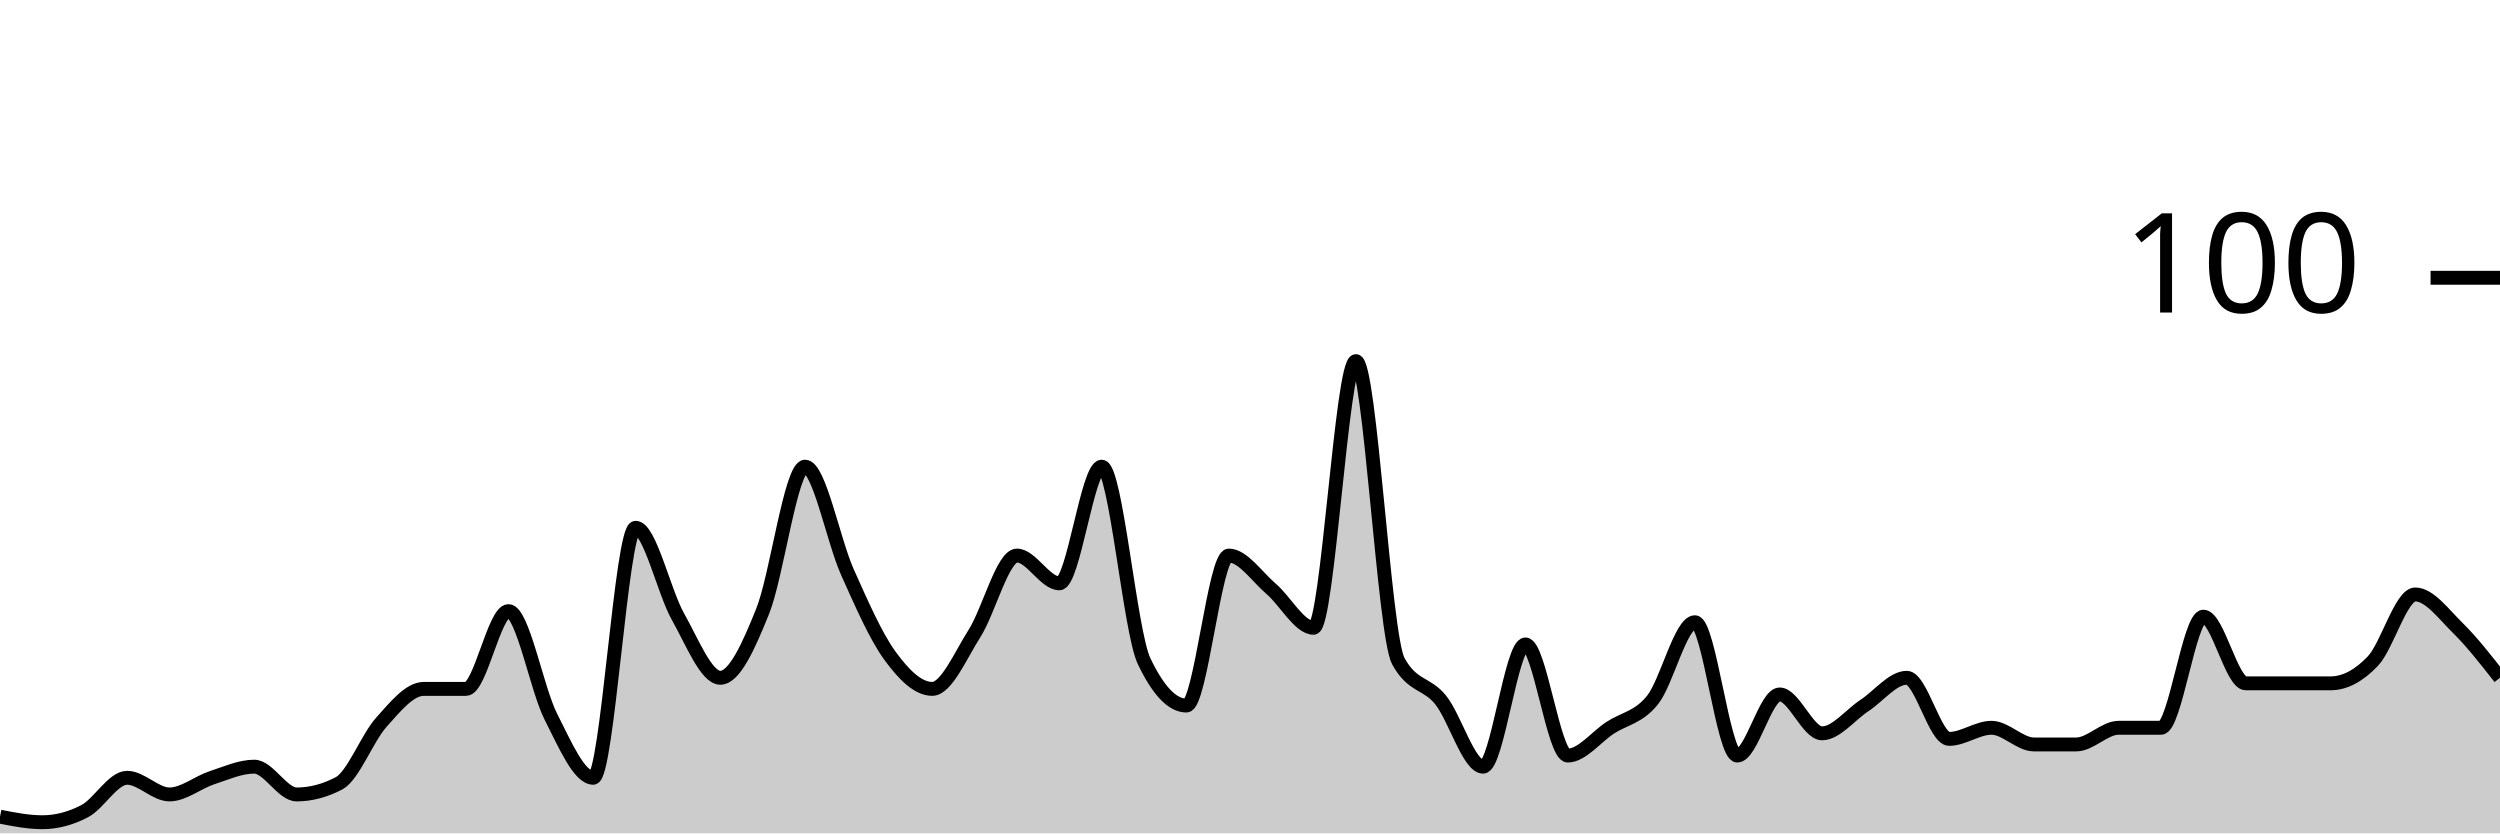
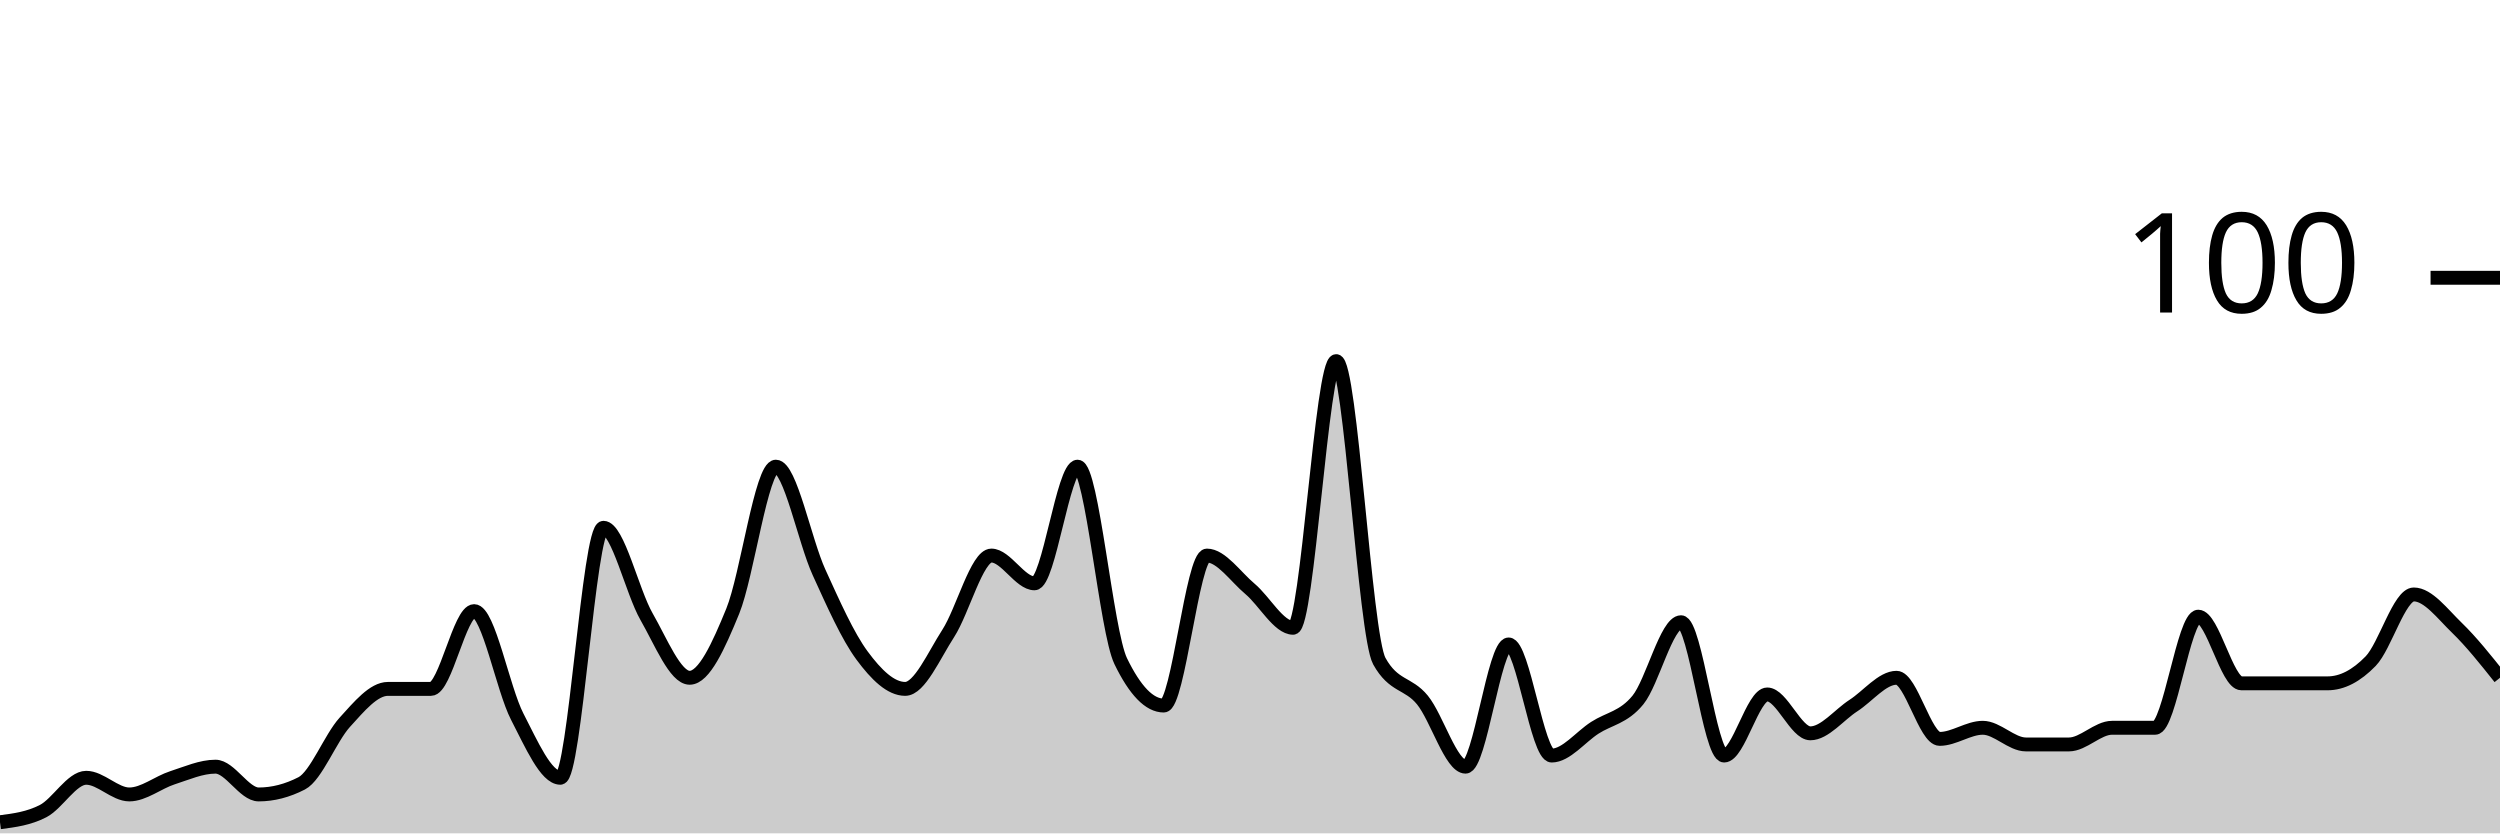
<svg xmlns="http://www.w3.org/2000/svg" viewBox="0 0 180 60">
  <g transform="translate(0,20)">
-     <path class="area" fill="rgba(0, 0, 0, 0.2)" d="M0,38.8C1.017,39,2.034,39.2,3.051,39.2C4.068,39.2,5.085,38.933,6.102,38.4C7.119,37.867,8.136,36,9.153,36C10.169,36,11.186,37.2,12.203,37.2C13.22,37.2,14.237,36.333,15.254,36C16.271,35.667,17.288,35.2,18.305,35.2C19.322,35.2,20.339,37.2,21.356,37.2C22.373,37.2,23.39,36.933,24.407,36.4C25.424,35.867,26.441,33.133,27.458,32C28.475,30.867,29.492,29.6,30.508,29.6C31.525,29.6,32.542,29.6,33.559,29.6C34.576,29.6,35.593,24,36.61,24C37.627,24,38.644,29.6,39.661,31.6C40.678,33.6,41.695,36,42.712,36C43.729,36,44.746,18,45.763,18C46.78,18,47.797,22.6,48.814,24.4C49.831,26.2,50.847,28.8,51.864,28.8C52.881,28.8,53.898,26.533,54.915,24C55.932,21.467,56.949,13.6,57.966,13.6C58.983,13.6,60,18.933,61.017,21.2C62.034,23.467,63.051,25.8,64.068,27.2C65.085,28.6,66.102,29.6,67.119,29.6C68.136,29.6,69.153,27.2,70.169,25.6C71.186,24,72.203,20,73.22,20C74.237,20,75.254,22,76.271,22C77.288,22,78.305,13.6,79.322,13.6C80.339,13.6,81.356,25.467,82.373,27.6C83.39,29.733,84.407,30.8,85.424,30.8C86.441,30.8,87.458,20,88.475,20C89.492,20,90.508,21.533,91.525,22.4C92.542,23.267,93.559,25.2,94.576,25.2C95.593,25.2,96.61,6,97.627,6C98.644,6,99.661,25.733,100.678,27.6C101.695,29.467,102.712,29.133,103.729,30.4C104.746,31.667,105.763,35.2,106.78,35.2C107.797,35.2,108.814,26.4,109.831,26.4C110.847,26.4,111.864,34.4,112.881,34.4C113.898,34.4,114.915,33.067,115.932,32.4C116.949,31.733,117.966,31.667,118.983,30.4C120,29.133,121.017,24.8,122.034,24.8C123.051,24.8,124.068,34.4,125.085,34.4C126.102,34.4,127.119,30,128.136,30C129.153,30,130.169,32.8,131.186,32.8C132.203,32.8,133.22,31.467,134.237,30.8C135.254,30.133,136.271,28.8,137.288,28.8C138.305,28.8,139.322,33.2,140.339,33.2C141.356,33.2,142.373,32.4,143.39,32.4C144.407,32.4,145.424,33.6,146.441,33.6C147.458,33.6,148.475,33.6,149.492,33.6C150.508,33.6,151.525,32.4,152.542,32.4C153.559,32.4,154.576,32.4,155.593,32.4C156.61,32.4,157.627,24.4,158.644,24.4C159.661,24.4,160.678,29.2,161.695,29.2C162.712,29.2,163.729,29.2,164.746,29.2C165.763,29.2,166.78,29.2,167.797,29.2C168.814,29.2,169.831,28.667,170.847,27.6C171.864,26.533,172.881,22.8,173.898,22.8C174.915,22.8,175.932,24.2,176.949,25.2C177.966,26.2,178.983,27.5,180,28.8L180,40C178.983,40,177.966,40,176.949,40C175.932,40,174.915,40,173.898,40C172.881,40,171.864,40,170.847,40C169.831,40,168.814,40,167.797,40C166.78,40,165.763,40,164.746,40C163.729,40,162.712,40,161.695,40C160.678,40,159.661,40,158.644,40C157.627,40,156.61,40,155.593,40C154.576,40,153.559,40,152.542,40C151.525,40,150.508,40,149.492,40C148.475,40,147.458,40,146.441,40C145.424,40,144.407,40,143.39,40C142.373,40,141.356,40,140.339,40C139.322,40,138.305,40,137.288,40C136.271,40,135.254,40,134.237,40C133.22,40,132.203,40,131.186,40C130.169,40,129.153,40,128.136,40C127.119,40,126.102,40,125.085,40C124.068,40,123.051,40,122.034,40C121.017,40,120,40,118.983,40C117.966,40,116.949,40,115.932,40C114.915,40,113.898,40,112.881,40C111.864,40,110.847,40,109.831,40C108.814,40,107.797,40,106.78,40C105.763,40,104.746,40,103.729,40C102.712,40,101.695,40,100.678,40C99.661,40,98.644,40,97.627,40C96.61,40,95.593,40,94.576,40C93.559,40,92.542,40,91.525,40C90.508,40,89.492,40,88.475,40C87.458,40,86.441,40,85.424,40C84.407,40,83.39,40,82.373,40C81.356,40,80.339,40,79.322,40C78.305,40,77.288,40,76.271,40C75.254,40,74.237,40,73.22,40C72.203,40,71.186,40,70.169,40C69.153,40,68.136,40,67.119,40C66.102,40,65.085,40,64.068,40C63.051,40,62.034,40,61.017,40C60,40,58.983,40,57.966,40C56.949,40,55.932,40,54.915,40C53.898,40,52.881,40,51.864,40C50.847,40,49.831,40,48.814,40C47.797,40,46.78,40,45.763,40C44.746,40,43.729,40,42.712,40C41.695,40,40.678,40,39.661,40C38.644,40,37.627,40,36.61,40C35.593,40,34.576,40,33.559,40C32.542,40,31.525,40,30.508,40C29.492,40,28.475,40,27.458,40C26.441,40,25.424,40,24.407,40C23.39,40,22.373,40,21.356,40C20.339,40,19.322,40,18.305,40C17.288,40,16.271,40,15.254,40C14.237,40,13.22,40,12.203,40C11.186,40,10.169,40,9.153,40C8.136,40,7.119,40,6.102,40C5.085,40,4.068,40,3.051,40C2.034,40,1.017,40,0,40Z" />
-     <path class="line" stroke="black" fill="none" d="M0,38.8C1.017,39,2.034,39.2,3.051,39.2C4.068,39.2,5.085,38.933,6.102,38.4C7.119,37.867,8.136,36,9.153,36C10.169,36,11.186,37.2,12.203,37.2C13.22,37.2,14.237,36.333,15.254,36C16.271,35.667,17.288,35.2,18.305,35.2C19.322,35.2,20.339,37.2,21.356,37.2C22.373,37.2,23.39,36.933,24.407,36.4C25.424,35.867,26.441,33.133,27.458,32C28.475,30.867,29.492,29.6,30.508,29.6C31.525,29.6,32.542,29.6,33.559,29.6C34.576,29.6,35.593,24,36.61,24C37.627,24,38.644,29.6,39.661,31.6C40.678,33.6,41.695,36,42.712,36C43.729,36,44.746,18,45.763,18C46.78,18,47.797,22.6,48.814,24.4C49.831,26.2,50.847,28.8,51.864,28.8C52.881,28.8,53.898,26.533,54.915,24C55.932,21.467,56.949,13.6,57.966,13.6C58.983,13.6,60,18.933,61.017,21.2C62.034,23.467,63.051,25.8,64.068,27.2C65.085,28.6,66.102,29.6,67.119,29.6C68.136,29.6,69.153,27.2,70.169,25.6C71.186,24,72.203,20,73.22,20C74.237,20,75.254,22,76.271,22C77.288,22,78.305,13.6,79.322,13.6C80.339,13.6,81.356,25.467,82.373,27.6C83.39,29.733,84.407,30.8,85.424,30.8C86.441,30.8,87.458,20,88.475,20C89.492,20,90.508,21.533,91.525,22.4C92.542,23.267,93.559,25.2,94.576,25.2C95.593,25.2,96.61,6,97.627,6C98.644,6,99.661,25.733,100.678,27.6C101.695,29.467,102.712,29.133,103.729,30.4C104.746,31.667,105.763,35.2,106.78,35.2C107.797,35.2,108.814,26.4,109.831,26.4C110.847,26.4,111.864,34.4,112.881,34.4C113.898,34.4,114.915,33.067,115.932,32.4C116.949,31.733,117.966,31.667,118.983,30.4C120,29.133,121.017,24.8,122.034,24.8C123.051,24.8,124.068,34.4,125.085,34.4C126.102,34.4,127.119,30,128.136,30C129.153,30,130.169,32.8,131.186,32.8C132.203,32.8,133.22,31.467,134.237,30.8C135.254,30.133,136.271,28.8,137.288,28.8C138.305,28.8,139.322,33.2,140.339,33.2C141.356,33.2,142.373,32.4,143.39,32.4C144.407,32.4,145.424,33.6,146.441,33.6C147.458,33.6,148.475,33.6,149.492,33.6C150.508,33.6,151.525,32.4,152.542,32.4C153.559,32.4,154.576,32.4,155.593,32.4C156.61,32.4,157.627,24.4,158.644,24.4C159.661,24.4,160.678,29.2,161.695,29.2C162.712,29.2,163.729,29.2,164.746,29.2C165.763,29.2,166.78,29.2,167.797,29.2C168.814,29.2,169.831,28.667,170.847,27.6C171.864,26.533,172.881,22.8,173.898,22.8C174.915,22.8,175.932,24.2,176.949,25.2C177.966,26.2,178.983,27.5,180,28.8" />
+     <path class="area" fill="rgba(0, 0, 0, 0.2)" d="M0,39.2C1.034,39.067,2.069,38.933,3.103,38.4C4.138,37.867,5.172,36,6.207,36C7.241,36,8.276,37.2,9.31,37.2C10.345,37.2,11.379,36.333,12.414,36C13.448,35.667,14.483,35.2,15.517,35.2C16.552,35.2,17.586,37.2,18.621,37.2C19.655,37.2,20.69,36.933,21.724,36.4C22.759,35.867,23.793,33.133,24.828,32C25.862,30.867,26.897,29.6,27.931,29.6C28.966,29.6,30,29.6,31.034,29.6C32.069,29.6,33.103,24,34.138,24C35.172,24,36.207,29.6,37.241,31.6C38.276,33.6,39.31,36,40.345,36C41.379,36,42.414,18,43.448,18C44.483,18,45.517,22.6,46.552,24.4C47.586,26.2,48.621,28.8,49.655,28.8C50.69,28.8,51.724,26.533,52.759,24C53.793,21.467,54.828,13.6,55.862,13.6C56.897,13.6,57.931,18.933,58.966,21.2C60,23.467,61.034,25.8,62.069,27.2C63.103,28.6,64.138,29.6,65.172,29.6C66.207,29.6,67.241,27.2,68.276,25.6C69.31,24,70.345,20,71.379,20C72.414,20,73.448,22,74.483,22C75.517,22,76.552,13.6,77.586,13.6C78.621,13.6,79.655,25.467,80.69,27.6C81.724,29.733,82.759,30.8,83.793,30.8C84.828,30.8,85.862,20,86.897,20C87.931,20,88.966,21.533,90,22.4C91.034,23.267,92.069,25.2,93.103,25.2C94.138,25.2,95.172,6,96.207,6C97.241,6,98.276,25.733,99.31,27.6C100.345,29.467,101.379,29.133,102.414,30.4C103.448,31.667,104.483,35.2,105.517,35.2C106.552,35.2,107.586,26.4,108.621,26.4C109.655,26.4,110.69,34.4,111.724,34.4C112.759,34.4,113.793,33.067,114.828,32.4C115.862,31.733,116.897,31.667,117.931,30.4C118.966,29.133,120,24.8,121.034,24.8C122.069,24.8,123.103,34.4,124.138,34.4C125.172,34.4,126.207,30,127.241,30C128.276,30,129.31,32.8,130.345,32.8C131.379,32.8,132.414,31.467,133.448,30.8C134.483,30.133,135.517,28.8,136.552,28.8C137.586,28.8,138.621,33.2,139.655,33.2C140.69,33.2,141.724,32.4,142.759,32.4C143.793,32.4,144.828,33.6,145.862,33.6C146.897,33.6,147.931,33.6,148.966,33.6C150,33.6,151.034,32.4,152.069,32.4C153.103,32.4,154.138,32.4,155.172,32.4C156.207,32.4,157.241,24.4,158.276,24.4C159.31,24.4,160.345,29.2,161.379,29.2C162.414,29.2,163.448,29.2,164.483,29.2C165.517,29.2,166.552,29.2,167.586,29.2C168.621,29.2,169.655,28.667,170.69,27.6C171.724,26.533,172.759,22.8,173.793,22.8C174.828,22.8,175.862,24.2,176.897,25.2C177.931,26.2,178.966,27.5,180,28.8L180,40C178.966,40,177.931,40,176.897,40C175.862,40,174.828,40,173.793,40C172.759,40,171.724,40,170.69,40C169.655,40,168.621,40,167.586,40C166.552,40,165.517,40,164.483,40C163.448,40,162.414,40,161.379,40C160.345,40,159.31,40,158.276,40C157.241,40,156.207,40,155.172,40C154.138,40,153.103,40,152.069,40C151.034,40,150,40,148.966,40C147.931,40,146.897,40,145.862,40C144.828,40,143.793,40,142.759,40C141.724,40,140.69,40,139.655,40C138.621,40,137.586,40,136.552,40C135.517,40,134.483,40,133.448,40C132.414,40,131.379,40,130.345,40C129.31,40,128.276,40,127.241,40C126.207,40,125.172,40,124.138,40C123.103,40,122.069,40,121.034,40C120,40,118.966,40,117.931,40C116.897,40,115.862,40,114.828,40C113.793,40,112.759,40,111.724,40C110.69,40,109.655,40,108.621,40C107.586,40,106.552,40,105.517,40C104.483,40,103.448,40,102.414,40C101.379,40,100.345,40,99.31,40C98.276,40,97.241,40,96.207,40C95.172,40,94.138,40,93.103,40C92.069,40,91.034,40,90,40C88.966,40,87.931,40,86.897,40C85.862,40,84.828,40,83.793,40C82.759,40,81.724,40,80.69,40C79.655,40,78.621,40,77.586,40C76.552,40,75.517,40,74.483,40C73.448,40,72.414,40,71.379,40C70.345,40,69.31,40,68.276,40C67.241,40,66.207,40,65.172,40C64.138,40,63.103,40,62.069,40C61.034,40,60,40,58.966,40C57.931,40,56.897,40,55.862,40C54.828,40,53.793,40,52.759,40C51.724,40,50.69,40,49.655,40C48.621,40,47.586,40,46.552,40C45.517,40,44.483,40,43.448,40C42.414,40,41.379,40,40.345,40C39.31,40,38.276,40,37.241,40C36.207,40,35.172,40,34.138,40C33.103,40,32.069,40,31.034,40C30,40,28.966,40,27.931,40C26.897,40,25.862,40,24.828,40C23.793,40,22.759,40,21.724,40C20.69,40,19.655,40,18.621,40C17.586,40,16.552,40,15.517,40C14.483,40,13.448,40,12.414,40C11.379,40,10.345,40,9.31,40C8.276,40,7.241,40,6.207,40C5.172,40,4.138,40,3.103,40C2.069,40,1.034,40,0,40Z" />
+     <path class="line" stroke="black" fill="none" d="M0,39.2C1.034,39.067,2.069,38.933,3.103,38.4C4.138,37.867,5.172,36,6.207,36C7.241,36,8.276,37.2,9.31,37.2C10.345,37.2,11.379,36.333,12.414,36C13.448,35.667,14.483,35.2,15.517,35.2C16.552,35.2,17.586,37.2,18.621,37.2C19.655,37.2,20.69,36.933,21.724,36.4C22.759,35.867,23.793,33.133,24.828,32C25.862,30.867,26.897,29.6,27.931,29.6C28.966,29.6,30,29.6,31.034,29.6C32.069,29.6,33.103,24,34.138,24C35.172,24,36.207,29.6,37.241,31.6C38.276,33.6,39.31,36,40.345,36C41.379,36,42.414,18,43.448,18C44.483,18,45.517,22.6,46.552,24.4C47.586,26.2,48.621,28.8,49.655,28.8C50.69,28.8,51.724,26.533,52.759,24C53.793,21.467,54.828,13.6,55.862,13.6C56.897,13.6,57.931,18.933,58.966,21.2C60,23.467,61.034,25.8,62.069,27.2C63.103,28.6,64.138,29.6,65.172,29.6C66.207,29.6,67.241,27.2,68.276,25.6C69.31,24,70.345,20,71.379,20C72.414,20,73.448,22,74.483,22C75.517,22,76.552,13.6,77.586,13.6C78.621,13.6,79.655,25.467,80.69,27.6C81.724,29.733,82.759,30.8,83.793,30.8C84.828,30.8,85.862,20,86.897,20C87.931,20,88.966,21.533,90,22.4C91.034,23.267,92.069,25.2,93.103,25.2C94.138,25.2,95.172,6,96.207,6C97.241,6,98.276,25.733,99.31,27.6C100.345,29.467,101.379,29.133,102.414,30.4C103.448,31.667,104.483,35.2,105.517,35.2C106.552,35.2,107.586,26.4,108.621,26.4C109.655,26.4,110.69,34.4,111.724,34.4C112.759,34.4,113.793,33.067,114.828,32.4C115.862,31.733,116.897,31.667,117.931,30.4C118.966,29.133,120,24.8,121.034,24.8C122.069,24.8,123.103,34.4,124.138,34.4C125.172,34.4,126.207,30,127.241,30C128.276,30,129.31,32.8,130.345,32.8C131.379,32.8,132.414,31.467,133.448,30.8C134.483,30.133,135.517,28.8,136.552,28.8C137.586,28.8,138.621,33.2,139.655,33.2C140.69,33.2,141.724,32.4,142.759,32.4C143.793,32.4,144.828,33.6,145.862,33.6C146.897,33.6,147.931,33.6,148.966,33.6C150,33.6,151.034,32.4,152.069,32.4C153.103,32.4,154.138,32.4,155.172,32.4C156.207,32.4,157.241,24.4,158.276,24.4C159.31,24.4,160.345,29.2,161.379,29.2C162.414,29.2,163.448,29.2,164.483,29.2C165.517,29.2,166.552,29.2,167.586,29.2C168.621,29.2,169.655,28.667,170.69,27.6C171.724,26.533,172.759,22.8,173.793,22.8C174.828,22.8,175.862,24.2,176.897,25.2C177.931,26.2,178.966,27.5,180,28.8" />
    <path class="axis-ceiling" stroke-width="1" stroke="black" fill="none" d="M175,0L180,0" />
    <text class="axis-ceiling-label" font-family="sans-serif" text-anchor="end" font-size="10px" x="170" y="2.5">100</text>
  </g>
</svg>
